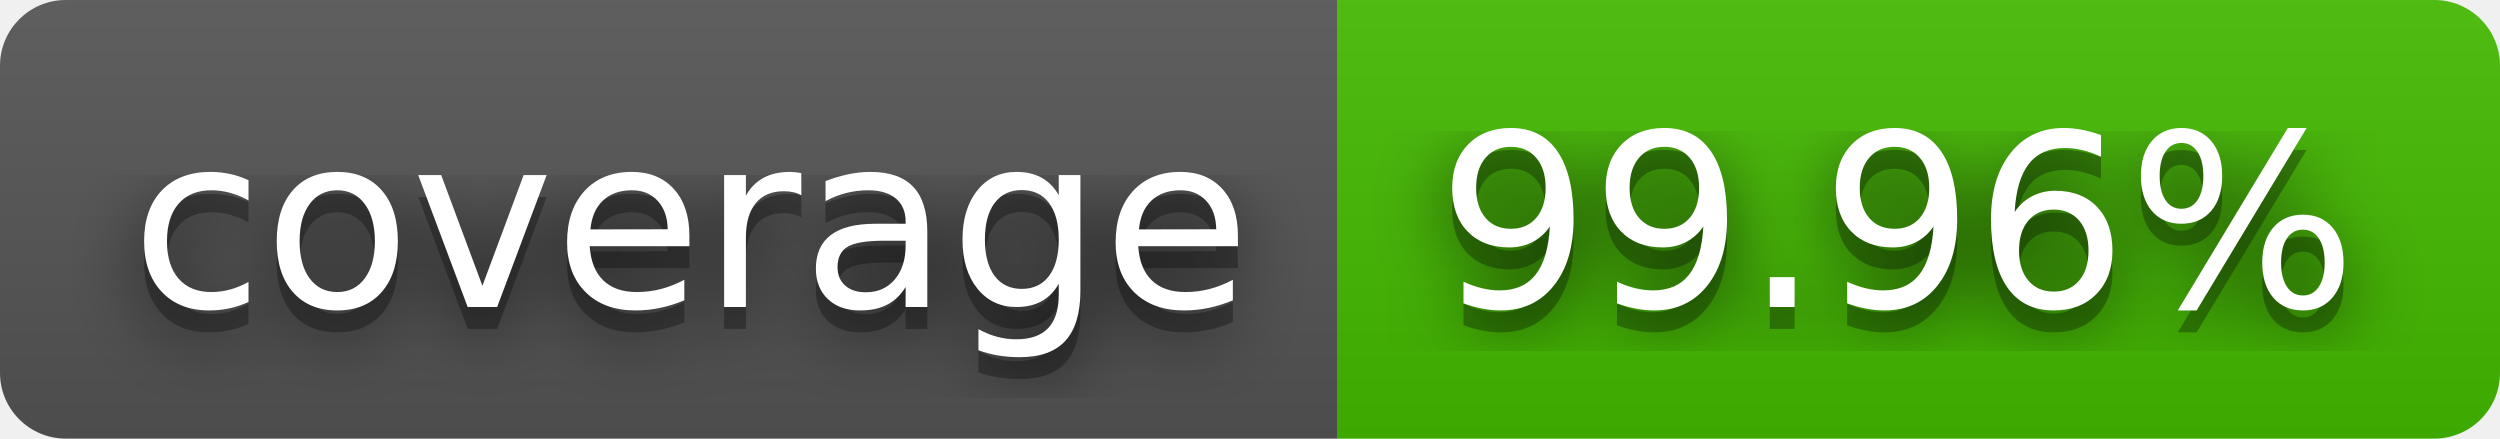
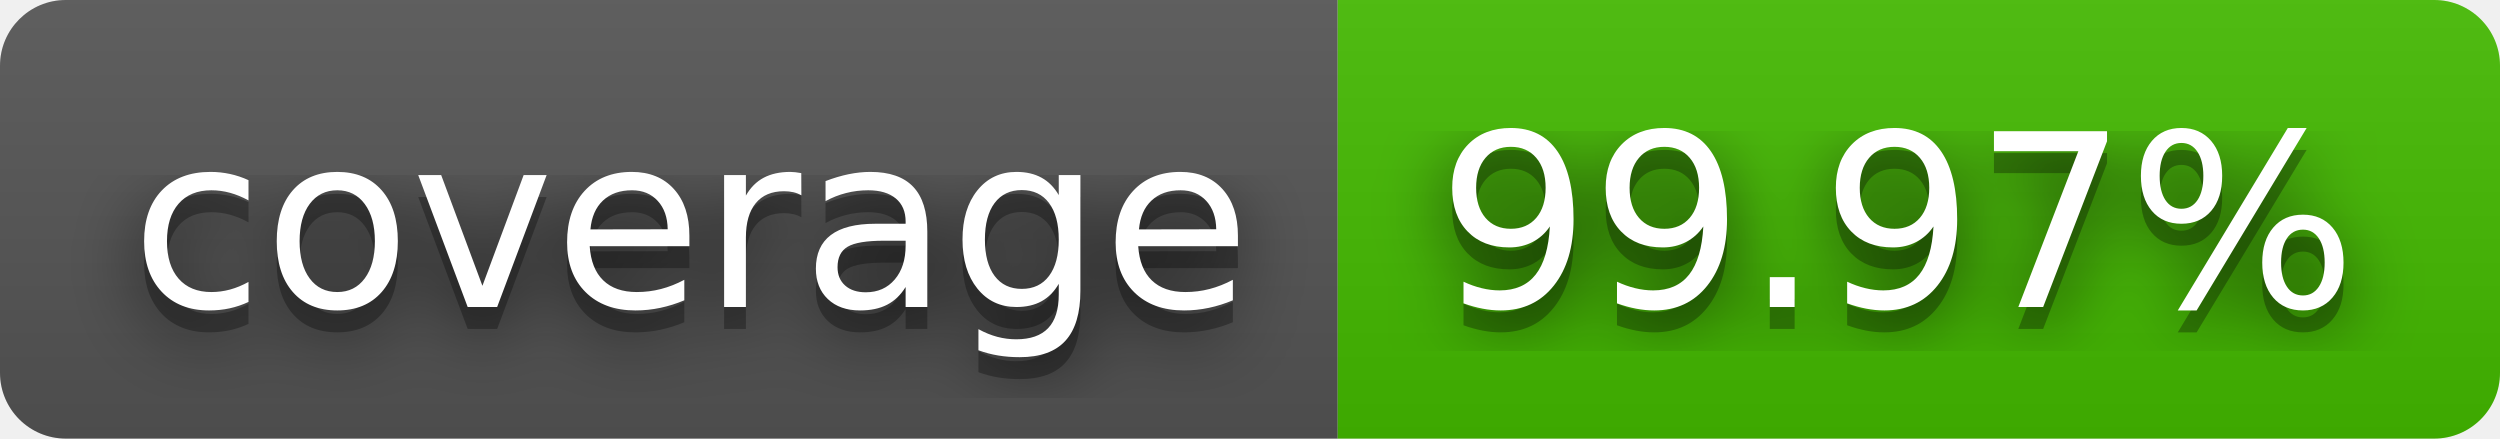
- <svg xmlns="http://www.w3.org/2000/svg" width="114" height="20" role="img" aria-label="coverage: 99.96%">
+ <svg xmlns="http://www.w3.org/2000/svg" width="114" height="20" role="img" aria-label="coverage: 99.97%">
  <filter id="blur">
    <feGaussianBlur stdDeviation="16" />
  </filter>
  <linearGradient id="s" x2="0" y2="100%">
    <stop offset="0" stop-color="#bbb" stop-opacity=".1" />
    <stop offset="1" stop-opacity=".1" />
  </linearGradient>
  <clipPath id="r">
    <rect width="114" height="20" rx="3" />
  </clipPath>
  <g clip-path="url(#r)">
    <rect width="61" height="20" fill="#555" />
    <rect x="61" width="53" height="20" fill="#4b0" />
    <rect width="114" height="20" fill="url(#s)" />
  </g>
  <g fill="#fff" text-anchor="middle" font-family="Verdana,Geneva,DejaVu Sans,sans-serif" text-rendering="geometricPrecision" font-size="110">
    <g transform="scale(.1)">
      <g aria-hidden="true" fill="#010101">
        <text x="315" y="150" fill-opacity=".8" filter="url(#blur)" textLength="510">coverage</text>
        <text x="315" y="150" fill-opacity=".3" textLength="510">coverage</text>
      </g>
      <text x="315" y="140" textLength="510">coverage</text>
    </g>
    <g transform="scale(.1)">
      <g aria-hidden="true" fill="#010101">
-         <text x="865" y="150" fill-opacity=".8" filter="url(#blur)" textLength="430">99.96%</text>
-         <text x="865" y="150" fill-opacity=".3" textLength="430">99.96%</text>
+         <text x="865" y="150" fill-opacity=".8" filter="url(#blur)" textLength="430">99.97%</text>
+         <text x="865" y="150" fill-opacity=".3" textLength="430">99.97%</text>
      </g>
-       <text x="865" y="140" textLength="430">99.96%</text>
+       <text x="865" y="140" textLength="430">99.97%</text>
    </g>
  </g>
</svg>
